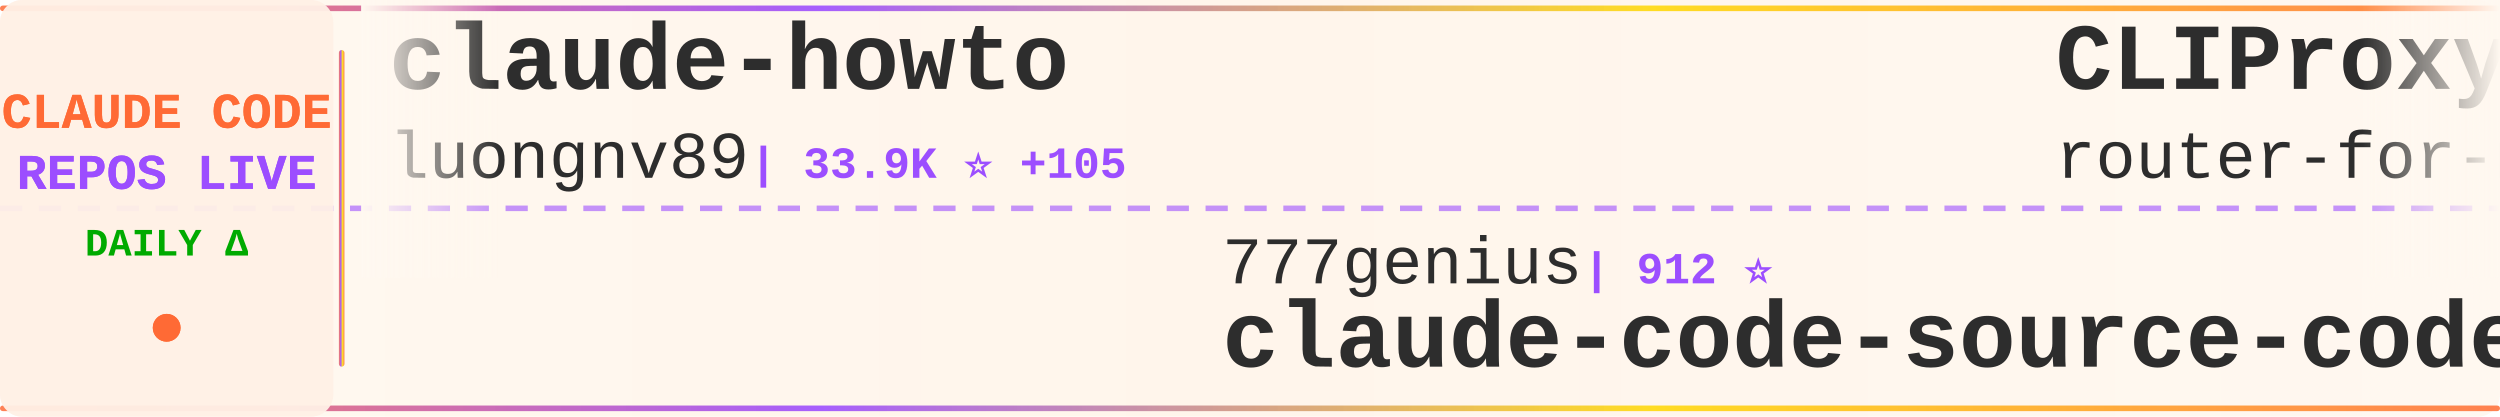
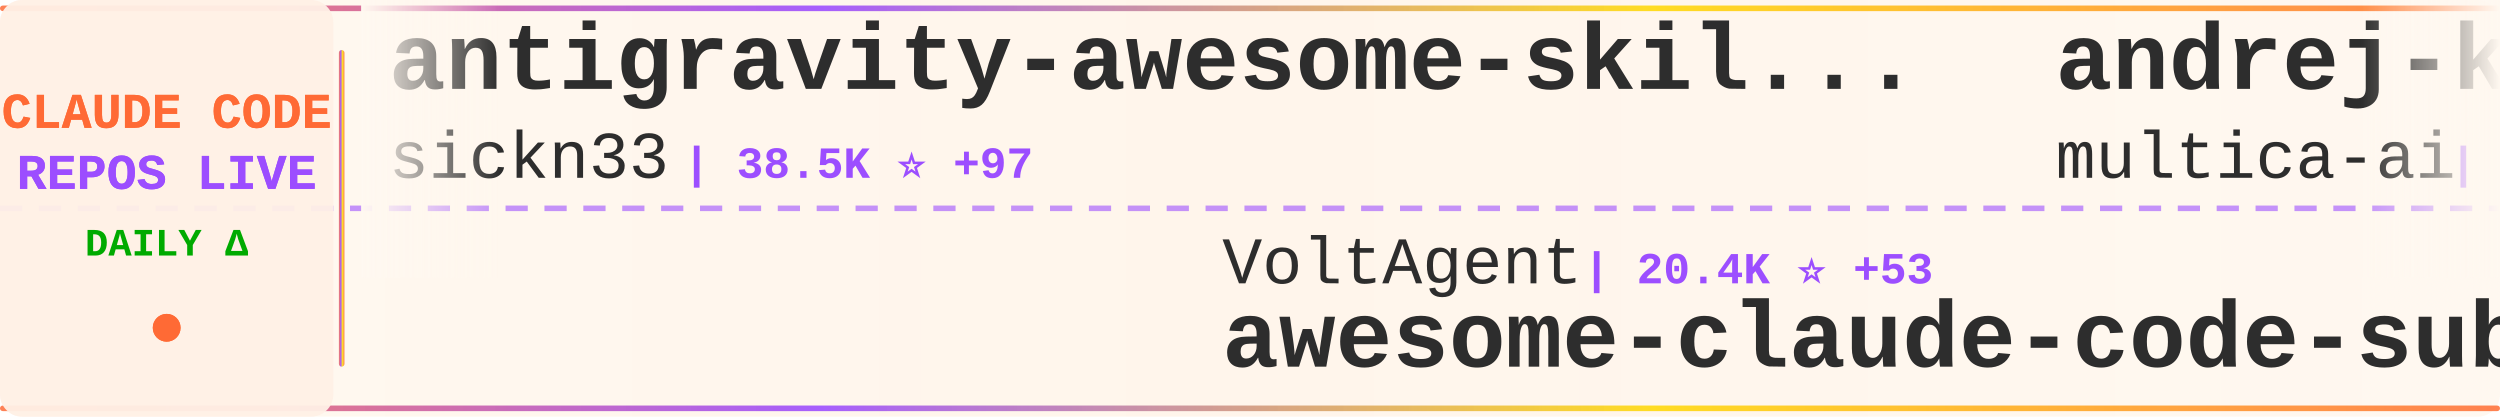
<svg xmlns="http://www.w3.org/2000/svg" width="900" height="150">
  <defs>
    <linearGradient id="tickerBg" x1="0%" y1="0%" x2="100%" y2="0%">
      <stop offset="0%" style="stop-color:#fff8f0;stop-opacity:0.98" />
      <stop offset="50%" style="stop-color:#fff5eb;stop-opacity:1" />
      <stop offset="100%" style="stop-color:#fff8f0;stop-opacity:0.98" />
    </linearGradient>
    <linearGradient id="borderGrad" x1="0%" y1="0%" x2="100%" y2="0%">
      <stop offset="0%" style="stop-color:#FF6B35;stop-opacity:0.85">
        <animate attributeName="stop-opacity" values="0.85;1;0.85" dur="2s" repeatCount="indefinite" />
      </stop>
      <stop offset="33%" style="stop-color:#9C4EFF;stop-opacity:0.9">
        <animate attributeName="stop-opacity" values="0.9;1;0.9" dur="2.2s" repeatCount="indefinite" />
      </stop>
      <stop offset="66%" style="stop-color:#FFD700;stop-opacity:0.85">
        <animate attributeName="stop-opacity" values="0.85;1;0.85" dur="1.8s" repeatCount="indefinite" />
      </stop>
      <stop offset="100%" style="stop-color:#FF6B35;stop-opacity:0.85">
        <animate attributeName="stop-opacity" values="0.85;1;0.85" dur="2s" repeatCount="indefinite" />
      </stop>
    </linearGradient>
    <filter id="textGlow">
      <feGaussianBlur stdDeviation="0.15" result="coloredBlur" />
      <feMerge>
        <feMergeNode in="coloredBlur" />
        <feMergeNode in="SourceGraphic" />
      </feMerge>
    </filter>
    <filter id="metricGlow">
      <feGaussianBlur stdDeviation="0.2" result="coloredBlur" />
      <feMerge>
        <feMergeNode in="coloredBlur" />
        <feMergeNode in="SourceGraphic" />
      </feMerge>
    </filter>
    <linearGradient id="leftFade" x1="0%" y1="0%" x2="100%" y2="0%">
      <stop offset="0%" style="stop-color:#fff8f0;stop-opacity:1" />
      <stop offset="100%" style="stop-color:#fff8f0;stop-opacity:0" />
    </linearGradient>
    <linearGradient id="rightFade" x1="0%" y1="0%" x2="100%" y2="0%">
      <stop offset="0%" style="stop-color:#fff8f0;stop-opacity:0" />
      <stop offset="100%" style="stop-color:#fff8f0;stop-opacity:1" />
    </linearGradient>
  </defs>
  <rect width="900" height="150" fill="url(#tickerBg)" rx="8" />
  <rect x="0" y="2" width="900" height="2" fill="url(#borderGrad)" rx="1" />
  <rect x="0" y="146" width="900" height="2" fill="url(#borderGrad)" rx="1" />
  <line x1="0" y1="75" x2="900" y2="75" stroke="#9C4EFF" stroke-width="2" stroke-dasharray="8 6" opacity="0.6" />
  <rect x="0" y="0" width="120" height="150" fill="#fff0e6" opacity="0.95" rx="8" />
  <text x="60" y="46" font-family="'Courier New', monospace" font-size="18" font-weight="bold" fill="#FF6B35" text-anchor="middle" filter="url(#textGlow)">
    CLAUDE CODE
  </text>
  <text x="60" y="68" font-family="'Courier New', monospace" font-size="18" font-weight="bold" fill="#9C4EFF" text-anchor="middle" filter="url(#textGlow)">
    REPOS LIVE
  </text>
  <text x="60" y="92" font-family="'Courier New', monospace" font-size="14" font-weight="bold" fill="#00aa00" text-anchor="middle">
    DAILY Δ
  </text>
  <circle cx="60" cy="118" r="5" fill="#FF6B35" filter="url(#metricGlow)">
    <animate attributeName="r" values="4;6;4" dur="1.5s" repeatCount="indefinite" />
    <animate attributeName="opacity" values="0.6;1;0.6" dur="1.5s" repeatCount="indefinite" />
  </circle>
  <rect x="122" y="18" width="2" height="114" fill="url(#borderGrad)" rx="1" />
  <clipPath id="tickerClip">
    <rect x="130" y="0" width="770" height="150" />
  </clipPath>
  <g clip-path="url(#tickerClip)">
    <g id="tickerItems">
      <animateTransform attributeName="transform" attributeType="XML" type="translate" from="0 0" to="-3000 0" dur="54s" repeatCount="indefinite" />
      <g transform="translate(0, 0)">
-         <text x="140" y="32" font-family="'Courier New', monospace" font-size="34" font-weight="bold" fill="#2d2d2d">claude-howto</text>
-         <text x="140" y="64" font-family="'Courier New', monospace" font-size="24" font-weight="normal" fill="#2d2d2d" opacity="1.0">luongnv89</text>
-         <text x="270" y="64" font-family="'Courier New', monospace" font-size="16" font-weight="bold" fill="#9C4EFF"> | 33.9K ⭐ +105</text>
+         <text x="140" y="32" font-family="'Courier New', monospace" font-size="34" font-weight="bold" fill="#2d2d2d">antigravity-awesome-skil...</text>
+         <text x="140" y="64" font-family="'Courier New', monospace" font-size="24" font-weight="normal" fill="#2d2d2d" opacity="1.0">sickn33</text>
+         <text x="246" y="64" font-family="'Courier New', monospace" font-size="16" font-weight="bold" fill="#9C4EFF"> | 38.5K ⭐ +97</text>
      </g>
      <g transform="translate(300, 0)">
-         <text x="140" y="102" font-family="'Courier New', monospace" font-size="24" font-weight="normal" fill="#2d2d2d" opacity="1.0">777genius</text>
-         <text x="270" y="102" font-family="'Courier New', monospace" font-size="16" font-weight="bold" fill="#9C4EFF"> | 912 ⭐</text>
-         <text x="140" y="132" font-family="'Courier New', monospace" font-size="34" font-weight="bold" fill="#2d2d2d">claude-code-source-code</text>
+         <text x="140" y="102" font-family="'Courier New', monospace" font-size="24" font-weight="normal" fill="#2d2d2d" opacity="1.0">VoltAgent</text>
+         <text x="270" y="102" font-family="'Courier New', monospace" font-size="16" font-weight="bold" fill="#9C4EFF"> | 20.4K ⭐ +53</text>
+         <text x="140" y="132" font-family="'Courier New', monospace" font-size="34" font-weight="bold" fill="#2d2d2d">awesome-claude-code-suba...</text>
      </g>
      <g transform="translate(600, 0)">
-         <text x="140" y="32" font-family="'Courier New', monospace" font-size="34" font-weight="bold" fill="#2d2d2d">CLIProxyAPI</text>
-         <text x="140" y="64" font-family="'Courier New', monospace" font-size="24" font-weight="normal" fill="#2d2d2d" opacity="1.0">router-for-me</text>
-         <text x="318" y="64" font-family="'Courier New', monospace" font-size="16" font-weight="bold" fill="#9C4EFF"> | 34.4K ⭐ +188</text>
+         <text x="140" y="32" font-family="'Courier New', monospace" font-size="34" font-weight="bold" fill="#2d2d2d">andrej-karpathy-skills</text>
+         <text x="140" y="64" font-family="'Courier New', monospace" font-size="24" font-weight="normal" fill="#2d2d2d" opacity="1.0">multica-ai</text>
+         <text x="282" y="64" font-family="'Courier New', monospace" font-size="16" font-weight="bold" fill="#9C4EFF"> | 149.4K ⭐ +3.2K</text>
      </g>
      <g transform="translate(900, 0)">
-         <text x="140" y="102" font-family="'Courier New', monospace" font-size="24" font-weight="normal" fill="#2d2d2d" opacity="1.0">diet103</text>
-         <text x="246" y="102" font-family="'Courier New', monospace" font-size="16" font-weight="bold" fill="#9C4EFF"> | 9.7K ⭐ +1</text>
-         <text x="140" y="132" font-family="'Courier New', monospace" font-size="34" font-weight="bold" fill="#2d2d2d">claude-code-infrastructu...</text>
+         <text x="140" y="102" font-family="'Courier New', monospace" font-size="24" font-weight="normal" fill="#2d2d2d" opacity="1.0">AICoderTudou</text>
+         <text x="306" y="102" font-family="'Courier New', monospace" font-size="16" font-weight="bold" fill="#9C4EFF"> | 501 ⭐</text>
+         <text x="140" y="132" font-family="'Courier New', monospace" font-size="34" font-weight="bold" fill="#2d2d2d">claude-code-tudou</text>
      </g>
      <g transform="translate(1200, 0)">
-         <text x="140" y="32" font-family="'Courier New', monospace" font-size="34" font-weight="bold" fill="#2d2d2d">claude-code-my-workflow</text>
-         <text x="140" y="64" font-family="'Courier New', monospace" font-size="24" font-weight="normal" fill="#2d2d2d" opacity="1.0">pedrohcgs</text>
-         <text x="270" y="64" font-family="'Courier New', monospace" font-size="16" font-weight="bold" fill="#9C4EFF"> | 1.1K ⭐ +3</text>
+         <text x="140" y="32" font-family="'Courier New', monospace" font-size="34" font-weight="bold" fill="#2d2d2d">claude-code-hooks-master...</text>
+         <text x="140" y="64" font-family="'Courier New', monospace" font-size="24" font-weight="normal" fill="#2d2d2d" opacity="1.0">disler</text>
+         <text x="234" y="64" font-family="'Courier New', monospace" font-size="16" font-weight="bold" fill="#9C4EFF"> | 3.7K ⭐ +3</text>
      </g>
      <g transform="translate(1500, 0)">
-         <text x="140" y="102" font-family="'Courier New', monospace" font-size="24" font-weight="normal" fill="#2d2d2d" opacity="1.0">ChrisWiles</text>
-         <text x="282" y="102" font-family="'Courier New', monospace" font-size="16" font-weight="bold" fill="#9C4EFF"> | 5.9K ⭐ +1</text>
-         <text x="140" y="132" font-family="'Courier New', monospace" font-size="34" font-weight="bold" fill="#2d2d2d">claude-code-showcase</text>
+         <text x="140" y="102" font-family="'Courier New', monospace" font-size="24" font-weight="normal" fill="#2d2d2d" opacity="1.0">davila7</text>
+         <text x="246" y="102" font-family="'Courier New', monospace" font-size="16" font-weight="bold" fill="#9C4EFF"> | 27.5K ⭐ +19</text>
+         <text x="140" y="132" font-family="'Courier New', monospace" font-size="34" font-weight="bold" fill="#2d2d2d">claude-code-templates</text>
      </g>
      <g transform="translate(1800, 0)">
-         <text x="140" y="32" font-family="'Courier New', monospace" font-size="34" font-weight="bold" fill="#2d2d2d">how-claude-code-works</text>
-         <text x="140" y="64" font-family="'Courier New', monospace" font-size="24" font-weight="normal" fill="#2d2d2d" opacity="1.0">Windy3f3f3f3f</text>
-         <text x="318" y="64" font-family="'Courier New', monospace" font-size="16" font-weight="bold" fill="#9C4EFF"> | 2.4K ⭐ +6</text>
+         <text x="140" y="32" font-family="'Courier New', monospace" font-size="34" font-weight="bold" fill="#2d2d2d">learn-claude-code</text>
+         <text x="140" y="64" font-family="'Courier New', monospace" font-size="24" font-weight="normal" fill="#2d2d2d" opacity="1.0">shareAI-lab</text>
+         <text x="294" y="64" font-family="'Courier New', monospace" font-size="16" font-weight="bold" fill="#9C4EFF"> | 62.2K ⭐ +161</text>
      </g>
      <g transform="translate(2100, 0)">
-         <text x="140" y="102" font-family="'Courier New', monospace" font-size="24" font-weight="normal" fill="#2d2d2d" opacity="1.0">huangserva</text>
-         <text x="282" y="102" font-family="'Courier New', monospace" font-size="16" font-weight="bold" fill="#9C4EFF"> | 588 ⭐</text>
-         <text x="140" y="132" font-family="'Courier New', monospace" font-size="34" font-weight="bold" fill="#2d2d2d">claude-code-cli</text>
+         <text x="140" y="102" font-family="'Courier New', monospace" font-size="24" font-weight="normal" fill="#2d2d2d" opacity="1.0">anthropics</text>
+         <text x="282" y="102" font-family="'Courier New', monospace" font-size="16" font-weight="bold" fill="#9C4EFF"> | 4.7K ⭐ +8</text>
+         <text x="140" y="132" font-family="'Courier New', monospace" font-size="34" font-weight="bold" fill="#2d2d2d">claude-code-security-rev...</text>
      </g>
      <g transform="translate(2400, 0)">
-         <text x="140" y="32" font-family="'Courier New', monospace" font-size="34" font-weight="bold" fill="#2d2d2d">free-claude-code</text>
-         <text x="140" y="64" font-family="'Courier New', monospace" font-size="24" font-weight="normal" fill="#2d2d2d" opacity="1.0">Alishahryar1</text>
-         <text x="306" y="64" font-family="'Courier New', monospace" font-size="16" font-weight="bold" fill="#9C4EFF"> | 28.5K ⭐ +578</text>
+         <text x="140" y="32" font-family="'Courier New', monospace" font-size="34" font-weight="bold" fill="#2d2d2d">claude-code-cli</text>
+         <text x="140" y="64" font-family="'Courier New', monospace" font-size="24" font-weight="normal" fill="#2d2d2d" opacity="1.0">huangserva</text>
+         <text x="282" y="64" font-family="'Courier New', monospace" font-size="16" font-weight="bold" fill="#9C4EFF"> | 588 ⭐</text>
      </g>
      <g transform="translate(2700, 0)">
-         <text x="140" y="102" font-family="'Courier New', monospace" font-size="24" font-weight="normal" fill="#2d2d2d" opacity="1.0">OneRedOak</text>
-         <text x="270" y="102" font-family="'Courier New', monospace" font-size="16" font-weight="bold" fill="#9C4EFF"> | 3.8K ⭐ +1</text>
-         <text x="140" y="132" font-family="'Courier New', monospace" font-size="34" font-weight="bold" fill="#2d2d2d">claude-code-workflows</text>
+         <text x="140" y="102" font-family="'Courier New', monospace" font-size="24" font-weight="normal" fill="#2d2d2d" opacity="1.0">fazxes</text>
+         <text x="234" y="102" font-family="'Courier New', monospace" font-size="16" font-weight="bold" fill="#9C4EFF"> | 216 ⭐</text>
+         <text x="140" y="132" font-family="'Courier New', monospace" font-size="34" font-weight="bold" fill="#2d2d2d">Claude-code</text>
      </g>
      <g transform="translate(3000, 0)">
-         <text x="140" y="32" font-family="'Courier New', monospace" font-size="34" font-weight="bold" fill="#2d2d2d">claude-howto</text>
-         <text x="140" y="64" font-family="'Courier New', monospace" font-size="24" font-weight="normal" fill="#2d2d2d" opacity="1.0">luongnv89</text>
-         <text x="270" y="64" font-family="'Courier New', monospace" font-size="16" font-weight="bold" fill="#9C4EFF"> | 33.9K ⭐ +105</text>
+         <text x="140" y="32" font-family="'Courier New', monospace" font-size="34" font-weight="bold" fill="#2d2d2d">antigravity-awesome-skil...</text>
+         <text x="140" y="64" font-family="'Courier New', monospace" font-size="24" font-weight="normal" fill="#2d2d2d" opacity="1.0">sickn33</text>
+         <text x="246" y="64" font-family="'Courier New', monospace" font-size="16" font-weight="bold" fill="#9C4EFF"> | 38.5K ⭐ +97</text>
      </g>
      <g transform="translate(3300, 0)">
-         <text x="140" y="102" font-family="'Courier New', monospace" font-size="24" font-weight="normal" fill="#2d2d2d" opacity="1.0">777genius</text>
-         <text x="270" y="102" font-family="'Courier New', monospace" font-size="16" font-weight="bold" fill="#9C4EFF"> | 912 ⭐</text>
-         <text x="140" y="132" font-family="'Courier New', monospace" font-size="34" font-weight="bold" fill="#2d2d2d">claude-code-source-code</text>
+         <text x="140" y="102" font-family="'Courier New', monospace" font-size="24" font-weight="normal" fill="#2d2d2d" opacity="1.0">VoltAgent</text>
+         <text x="270" y="102" font-family="'Courier New', monospace" font-size="16" font-weight="bold" fill="#9C4EFF"> | 20.4K ⭐ +53</text>
+         <text x="140" y="132" font-family="'Courier New', monospace" font-size="34" font-weight="bold" fill="#2d2d2d">awesome-claude-code-suba...</text>
      </g>
      <g transform="translate(3600, 0)">
-         <text x="140" y="32" font-family="'Courier New', monospace" font-size="34" font-weight="bold" fill="#2d2d2d">CLIProxyAPI</text>
-         <text x="140" y="64" font-family="'Courier New', monospace" font-size="24" font-weight="normal" fill="#2d2d2d" opacity="1.0">router-for-me</text>
-         <text x="318" y="64" font-family="'Courier New', monospace" font-size="16" font-weight="bold" fill="#9C4EFF"> | 34.4K ⭐ +188</text>
+         <text x="140" y="32" font-family="'Courier New', monospace" font-size="34" font-weight="bold" fill="#2d2d2d">andrej-karpathy-skills</text>
+         <text x="140" y="64" font-family="'Courier New', monospace" font-size="24" font-weight="normal" fill="#2d2d2d" opacity="1.0">multica-ai</text>
+         <text x="282" y="64" font-family="'Courier New', monospace" font-size="16" font-weight="bold" fill="#9C4EFF"> | 149.4K ⭐ +3.2K</text>
      </g>
      <g transform="translate(3900, 0)">
-         <text x="140" y="102" font-family="'Courier New', monospace" font-size="24" font-weight="normal" fill="#2d2d2d" opacity="1.0">diet103</text>
-         <text x="246" y="102" font-family="'Courier New', monospace" font-size="16" font-weight="bold" fill="#9C4EFF"> | 9.7K ⭐ +1</text>
-         <text x="140" y="132" font-family="'Courier New', monospace" font-size="34" font-weight="bold" fill="#2d2d2d">claude-code-infrastructu...</text>
+         <text x="140" y="102" font-family="'Courier New', monospace" font-size="24" font-weight="normal" fill="#2d2d2d" opacity="1.0">AICoderTudou</text>
+         <text x="306" y="102" font-family="'Courier New', monospace" font-size="16" font-weight="bold" fill="#9C4EFF"> | 501 ⭐</text>
+         <text x="140" y="132" font-family="'Courier New', monospace" font-size="34" font-weight="bold" fill="#2d2d2d">claude-code-tudou</text>
      </g>
    </g>
  </g>
  <rect x="130" y="0" width="50" height="100" fill="url(#leftFade)" />
  <rect x="850" y="0" width="50" height="100" fill="url(#rightFade)" />
</svg>
